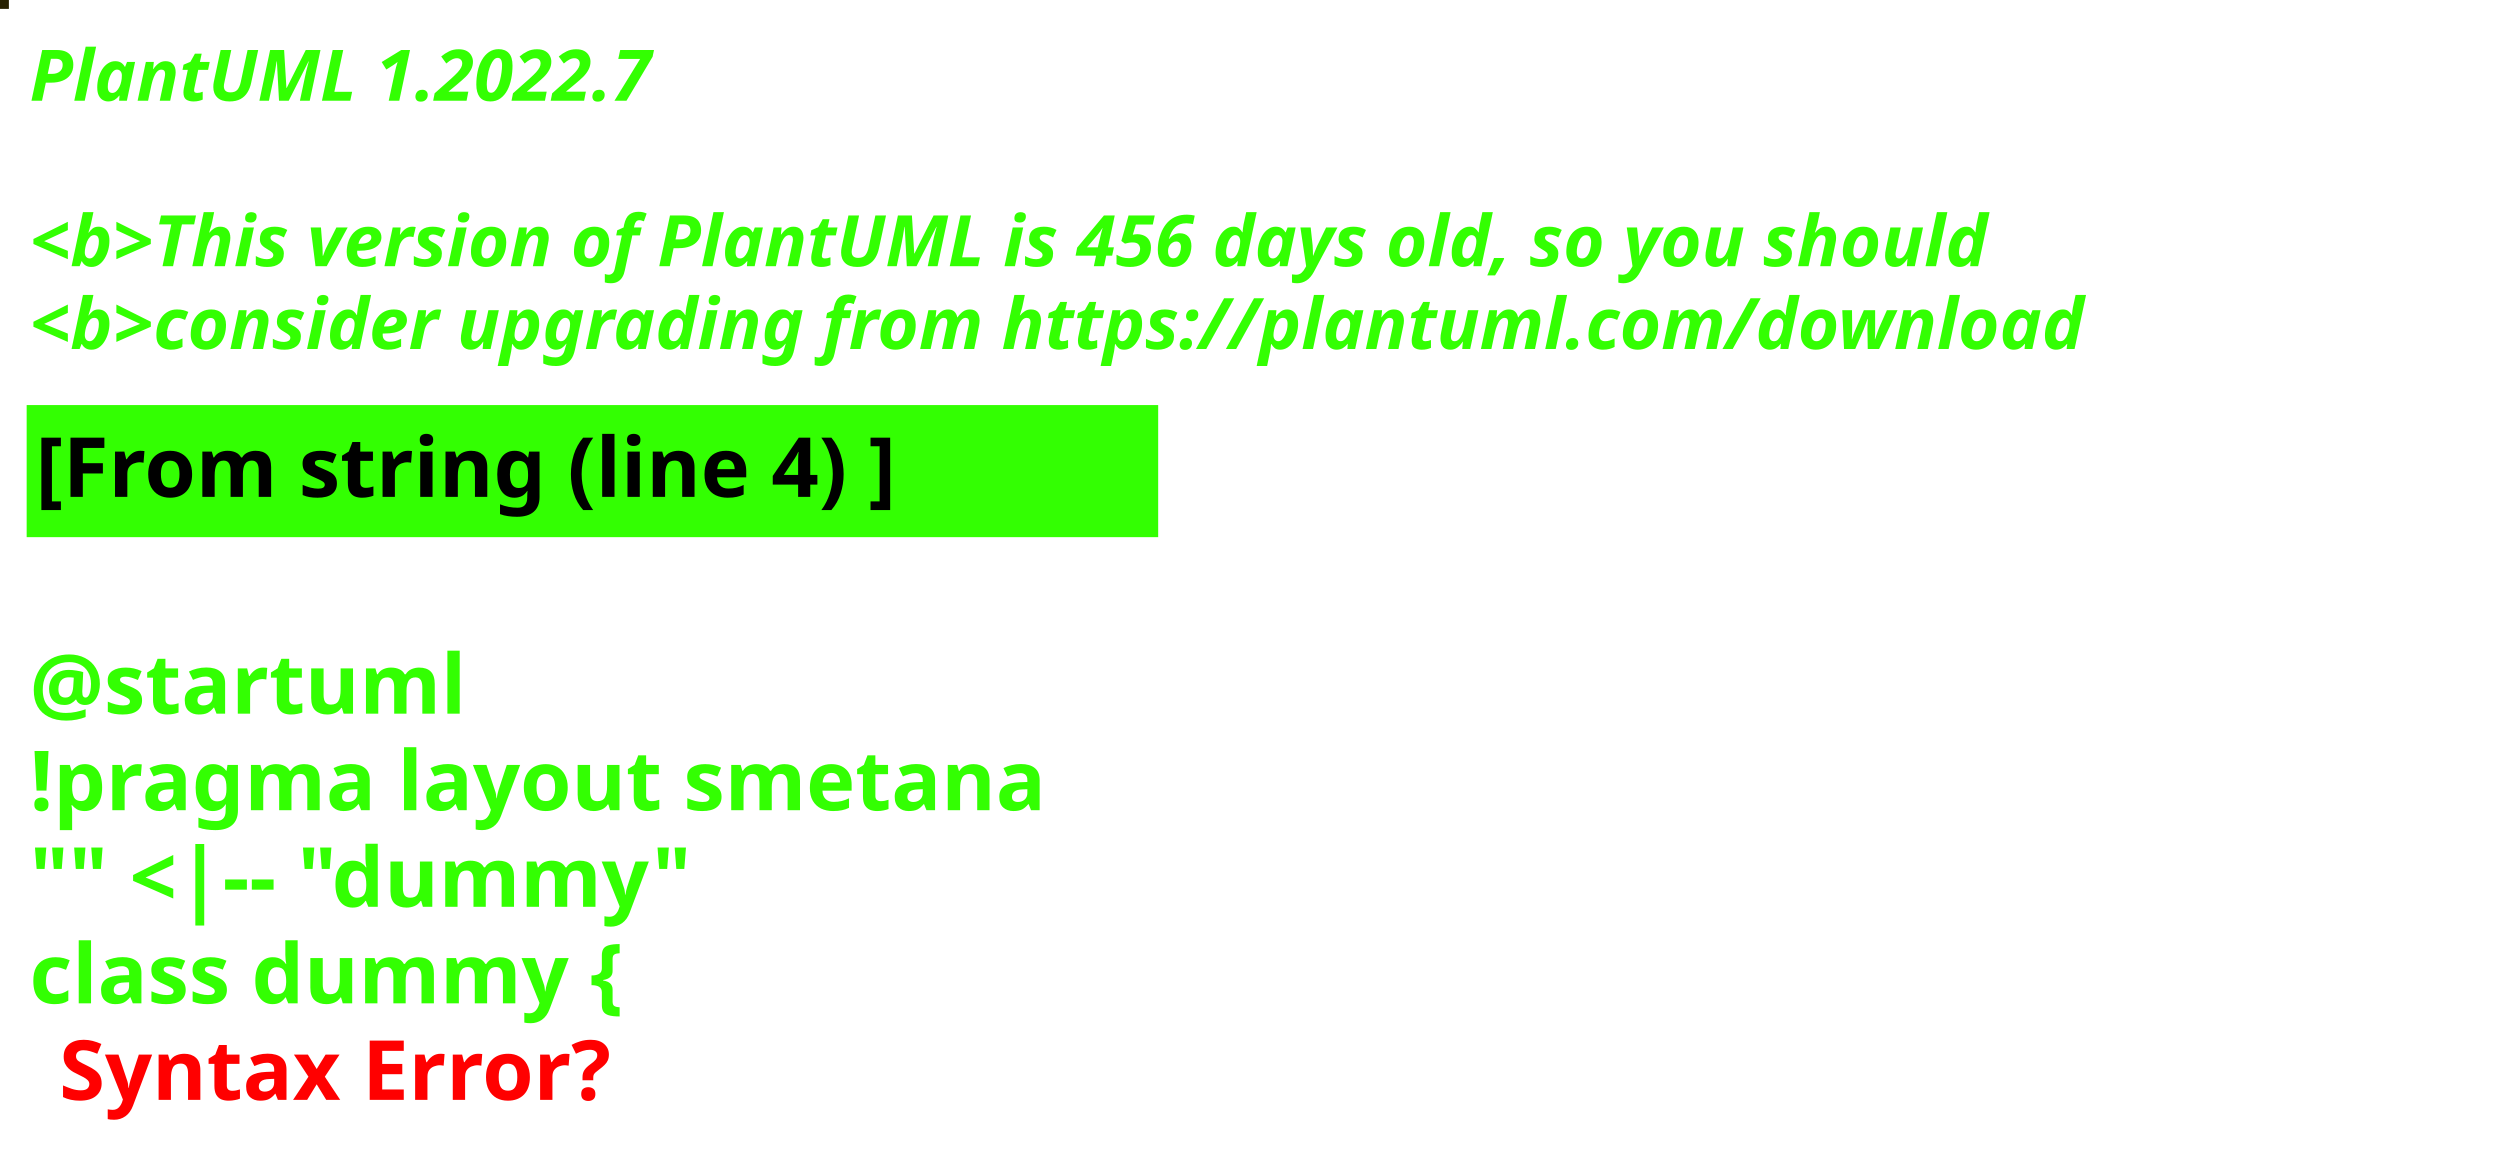
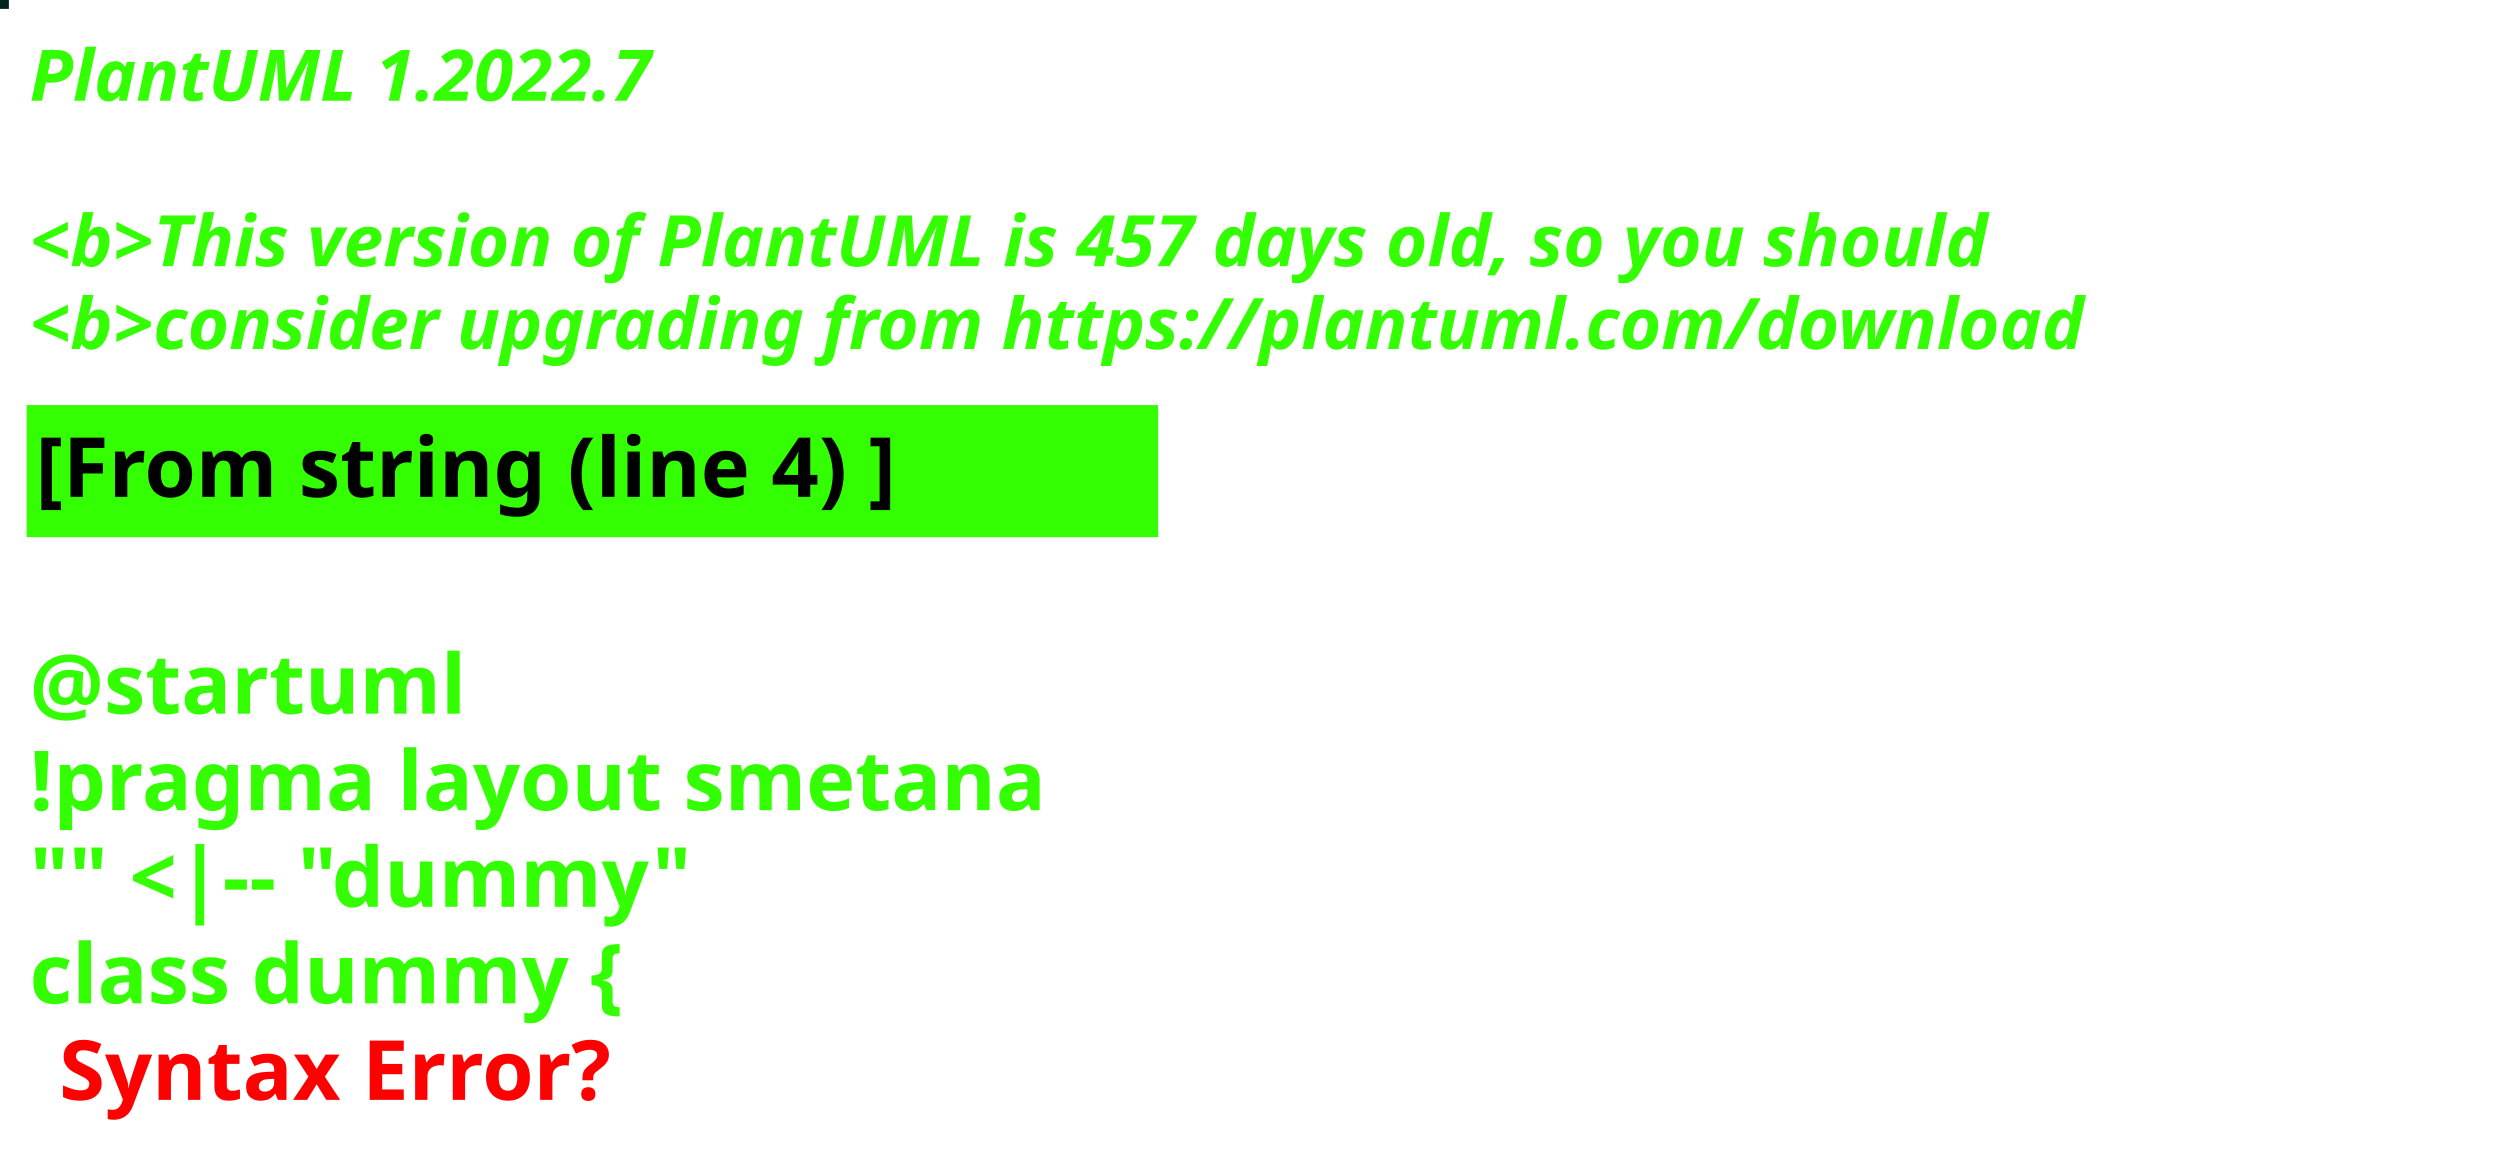
<svg xmlns="http://www.w3.org/2000/svg" contentStyleType="text/css" height="194px" preserveAspectRatio="none" style="width:422px;height:194px;background:#000000;" version="1.1" viewBox="0 0 422 194" width="422px" zoomAndPan="magnify">
  <defs />
  <g>
-     <rect fill="#272101" height="1" style="stroke:#272101;stroke-width:1.0;" width="1" x="0" y="0" />
+     <rect fill="#00241D" height="1" style="stroke:#00241D;stroke-width:1.0;" width="1" x="0" y="0" />
    <text fill="#33FF02" font-family="sans-serif" font-size="12" font-style="italic" font-weight="bold" lengthAdjust="spacing" textLength="127" x="5" y="17">PlantUML 1.2022.7</text>
    <text fill="#33FF02" font-family="sans-serif" font-size="12" font-style="italic" font-weight="bold" lengthAdjust="spacing" textLength="4" x="5" y="30.969"> </text>
-     <text fill="#33FF02" font-family="sans-serif" font-size="12" font-style="italic" font-weight="bold" lengthAdjust="spacing" textLength="399" x="5" y="44.938">&lt;b&gt;This version of PlantUML is 456 days old, so you should</text>
+     <text fill="#33FF02" font-family="sans-serif" font-size="12" font-style="italic" font-weight="bold" lengthAdjust="spacing" textLength="399" x="5" y="44.938">&lt;b&gt;This version of PlantUML is 457 days old, so you should</text>
    <text fill="#33FF02" font-family="sans-serif" font-size="12" font-style="italic" font-weight="bold" lengthAdjust="spacing" textLength="408" x="5" y="58.906">&lt;b&gt;consider upgrading from https://plantuml.com/download</text>
    <rect fill="#33FF02" height="21.297" style="stroke:#33FF02;stroke-width:1.0;" width="190" x="5" y="68.875" />
    <text fill="#000000" font-family="sans-serif" font-size="14" font-weight="bold" lengthAdjust="spacing" textLength="168" x="6" y="83.875">[From string (line 4) ]</text>
    <text fill="#33FF02" font-family="sans-serif" font-size="14" font-weight="bold" lengthAdjust="spacing" textLength="5" x="5" y="104.172"> </text>
    <text fill="#33FF02" font-family="sans-serif" font-size="14" font-weight="bold" lengthAdjust="spacing" textLength="79" x="5" y="120.469">@startuml</text>
    <text fill="#33FF02" font-family="sans-serif" font-size="14" font-weight="bold" lengthAdjust="spacing" textLength="190" x="5" y="136.766">!pragma layout smetana</text>
    <text fill="#33FF02" font-family="sans-serif" font-size="14" font-weight="bold" lengthAdjust="spacing" textLength="124" x="5" y="153.062">"" &lt;|-- "dummy"</text>
    <text fill="#33FF02" font-family="sans-serif" font-size="14" font-weight="bold" lengthAdjust="spacing" text-decoration="wavy underline" textLength="117" x="5" y="169.359">class dummy {</text>
    <text fill="#FF0000" font-family="sans-serif" font-size="14" font-weight="bold" lengthAdjust="spacing" textLength="106" x="10" y="185.656">Syntax Error?</text>
  </g>
</svg>
